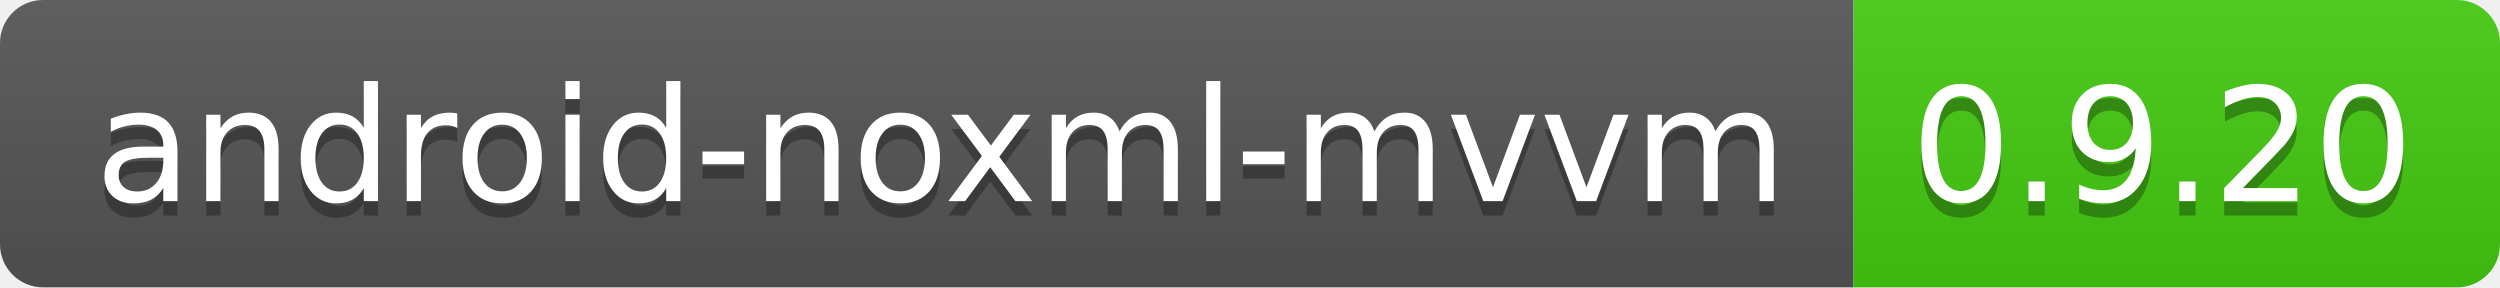
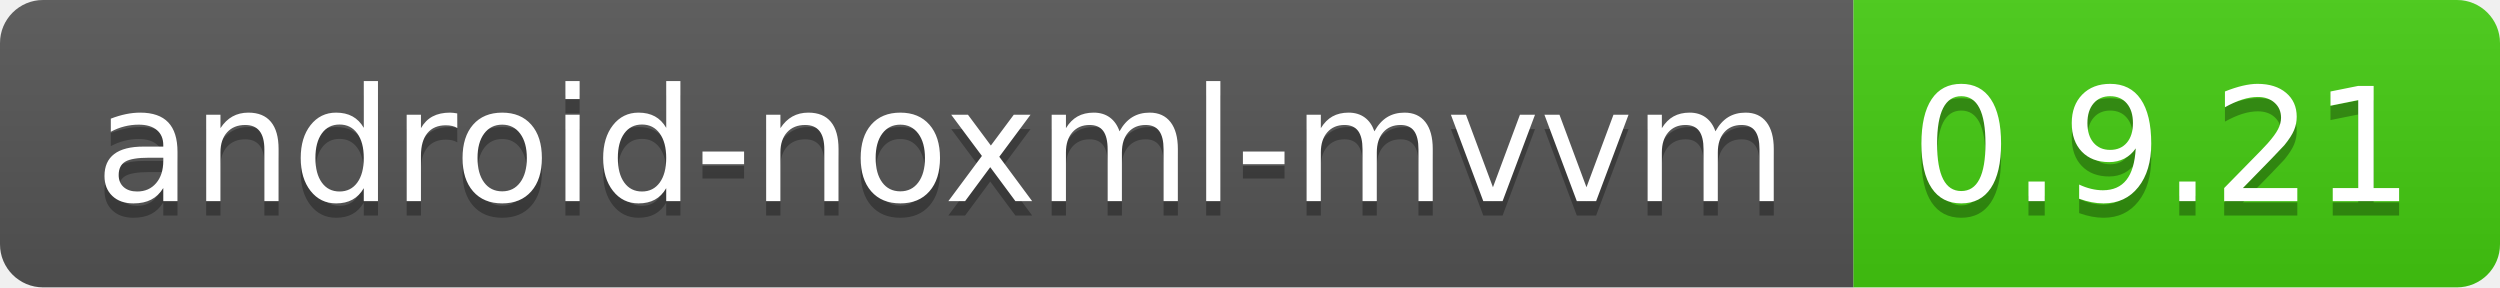
<svg xmlns="http://www.w3.org/2000/svg" width="174" height="20">
  <linearGradient id="b" x2="0" y2="100%">
    <stop offset="0" stop-color="#bbb" stop-opacity=".1" />
    <stop offset="1" stop-opacity=".1" />
  </linearGradient>
  <clipPath id="a">
    <rect width="174" height="20" rx="3" fill="#fff" />
  </clipPath>
  <g clip-path="url(#a)">
    <path fill="#555" d="M0 0h129v20H0z" />
    <path fill="#4c1" d="M129 0h45v20H129z" />
    <path fill="url(#b)" d="M0 0h174v20H0z" />
  </g>
  <g fill="#fff" text-anchor="middle" font-family="DejaVu Sans,Verdana,Geneva,sans-serif" font-size="110">
    <text x="655" y="150" fill="#010101" fill-opacity=".3" transform="scale(.1)" textLength="1190">
            android-noxml-mvvm
        </text>
    <text x="655" y="140" transform="scale(.1)" textLength="1190">android-noxml-mvvm</text>
-     <text x="1505" y="150" fill="#010101" fill-opacity=".3" transform="scale(.1)" textLength="350">0.9.20</text>
-     <text x="1505" y="140" transform="scale(.1)" textLength="350">0.9.20</text>
+     <text x="1505" y="150" fill="#010101" fill-opacity=".3" transform="scale(.1)" textLength="350">0.9.21</text>
+     <text x="1505" y="140" transform="scale(.1)" textLength="350">0.9.21</text>
  </g>
</svg>
